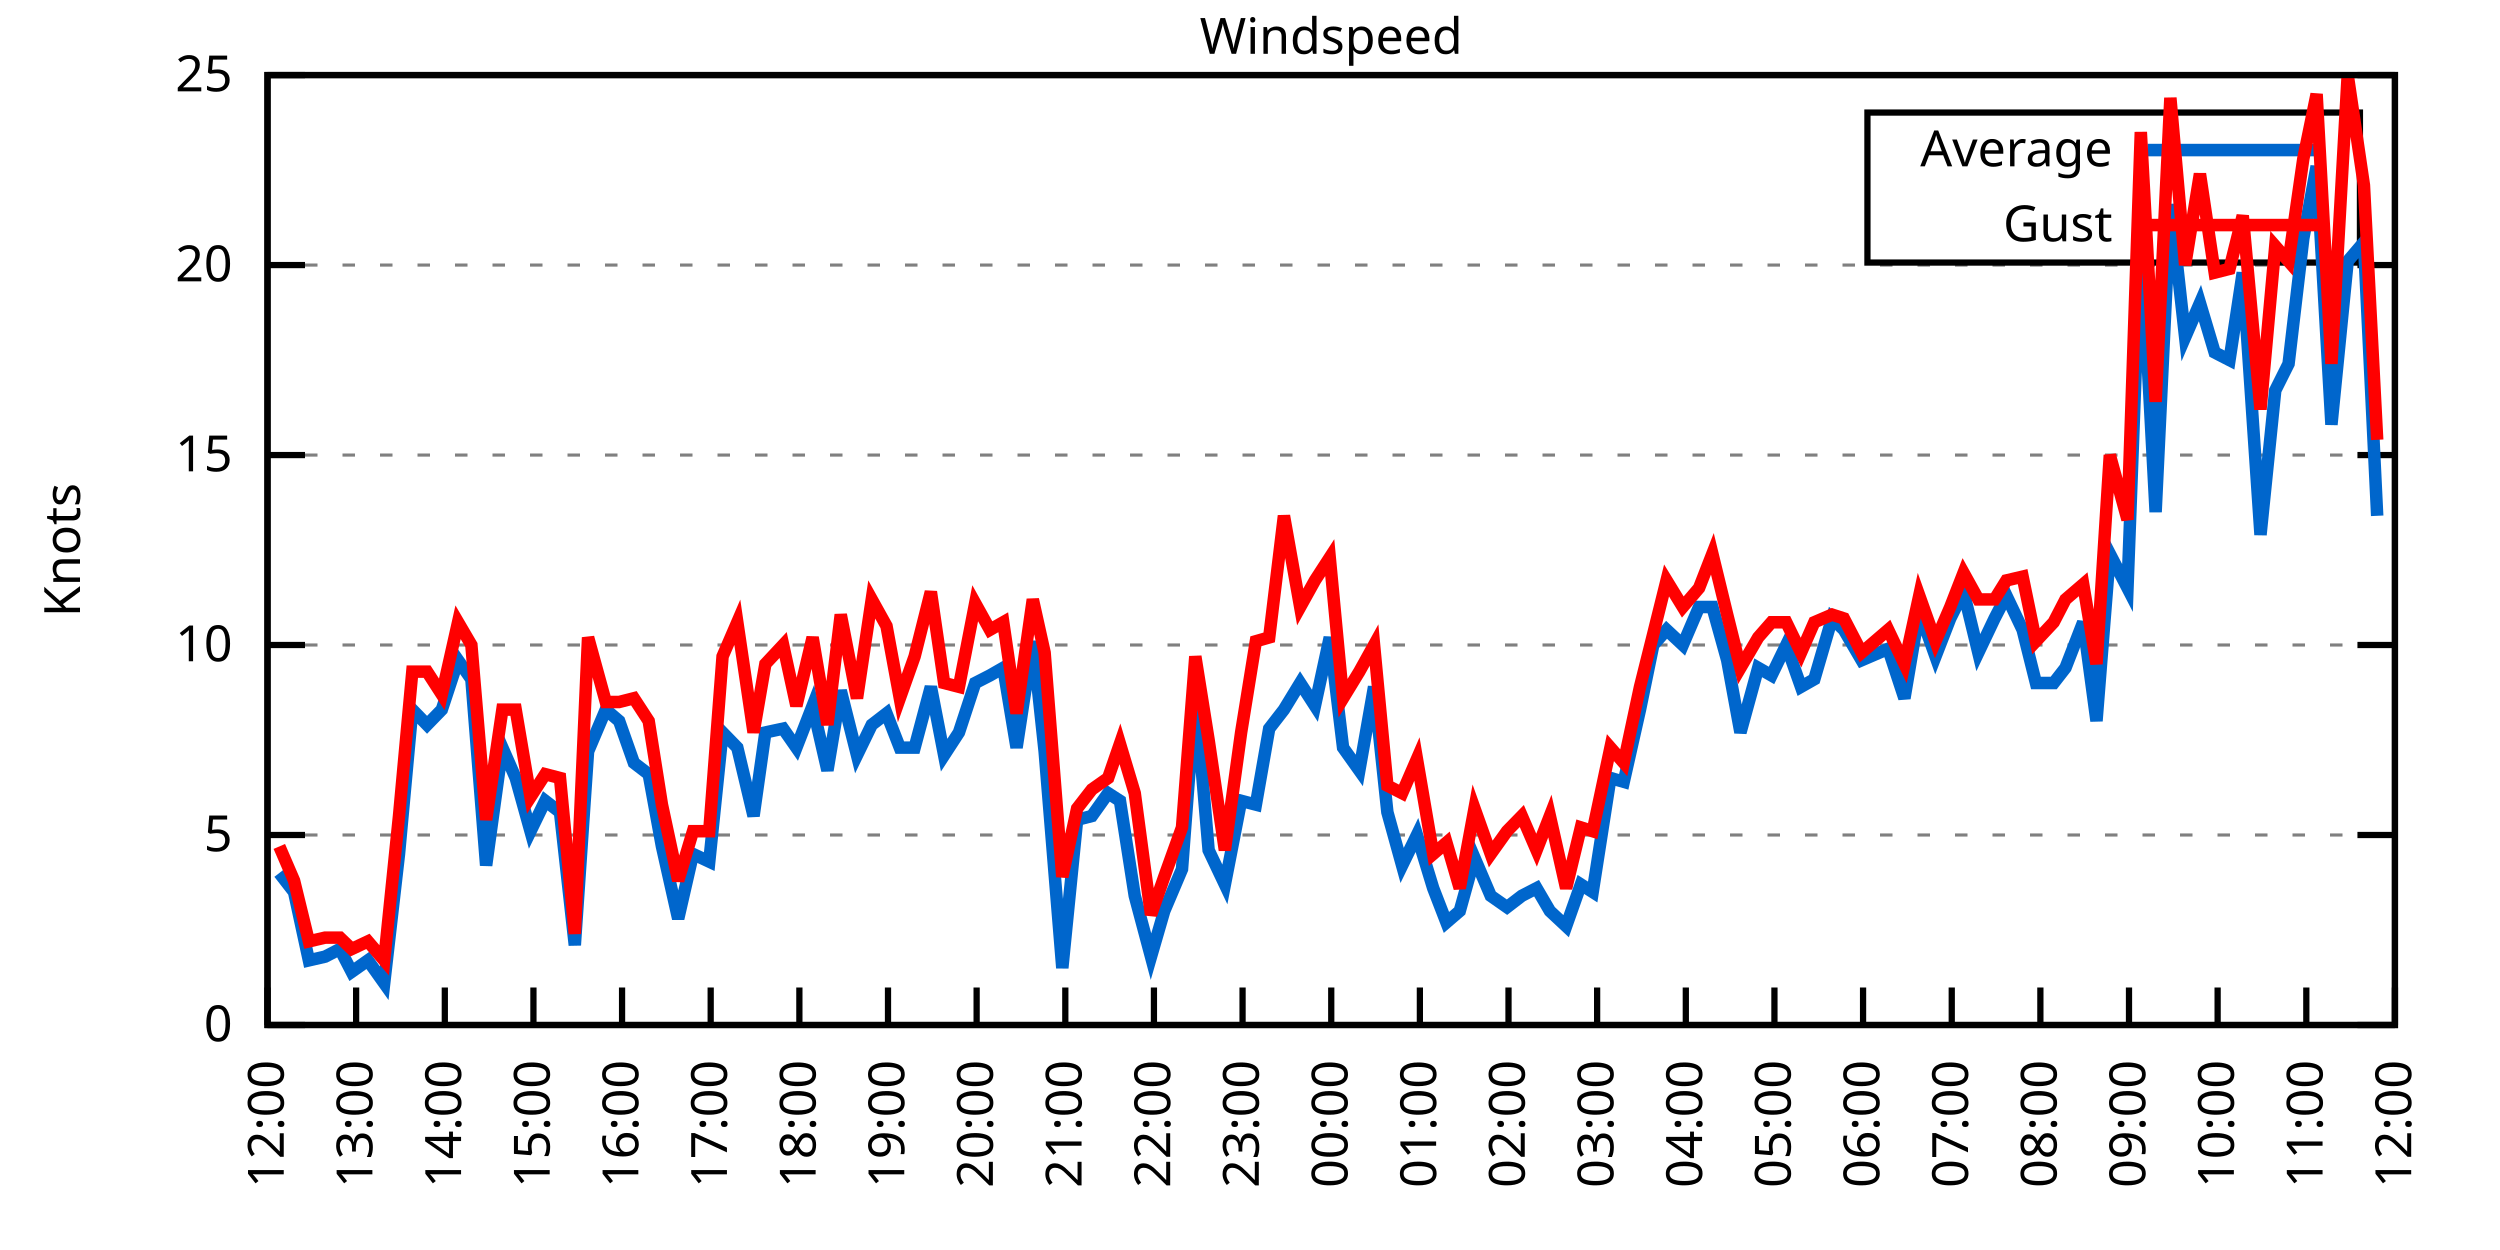
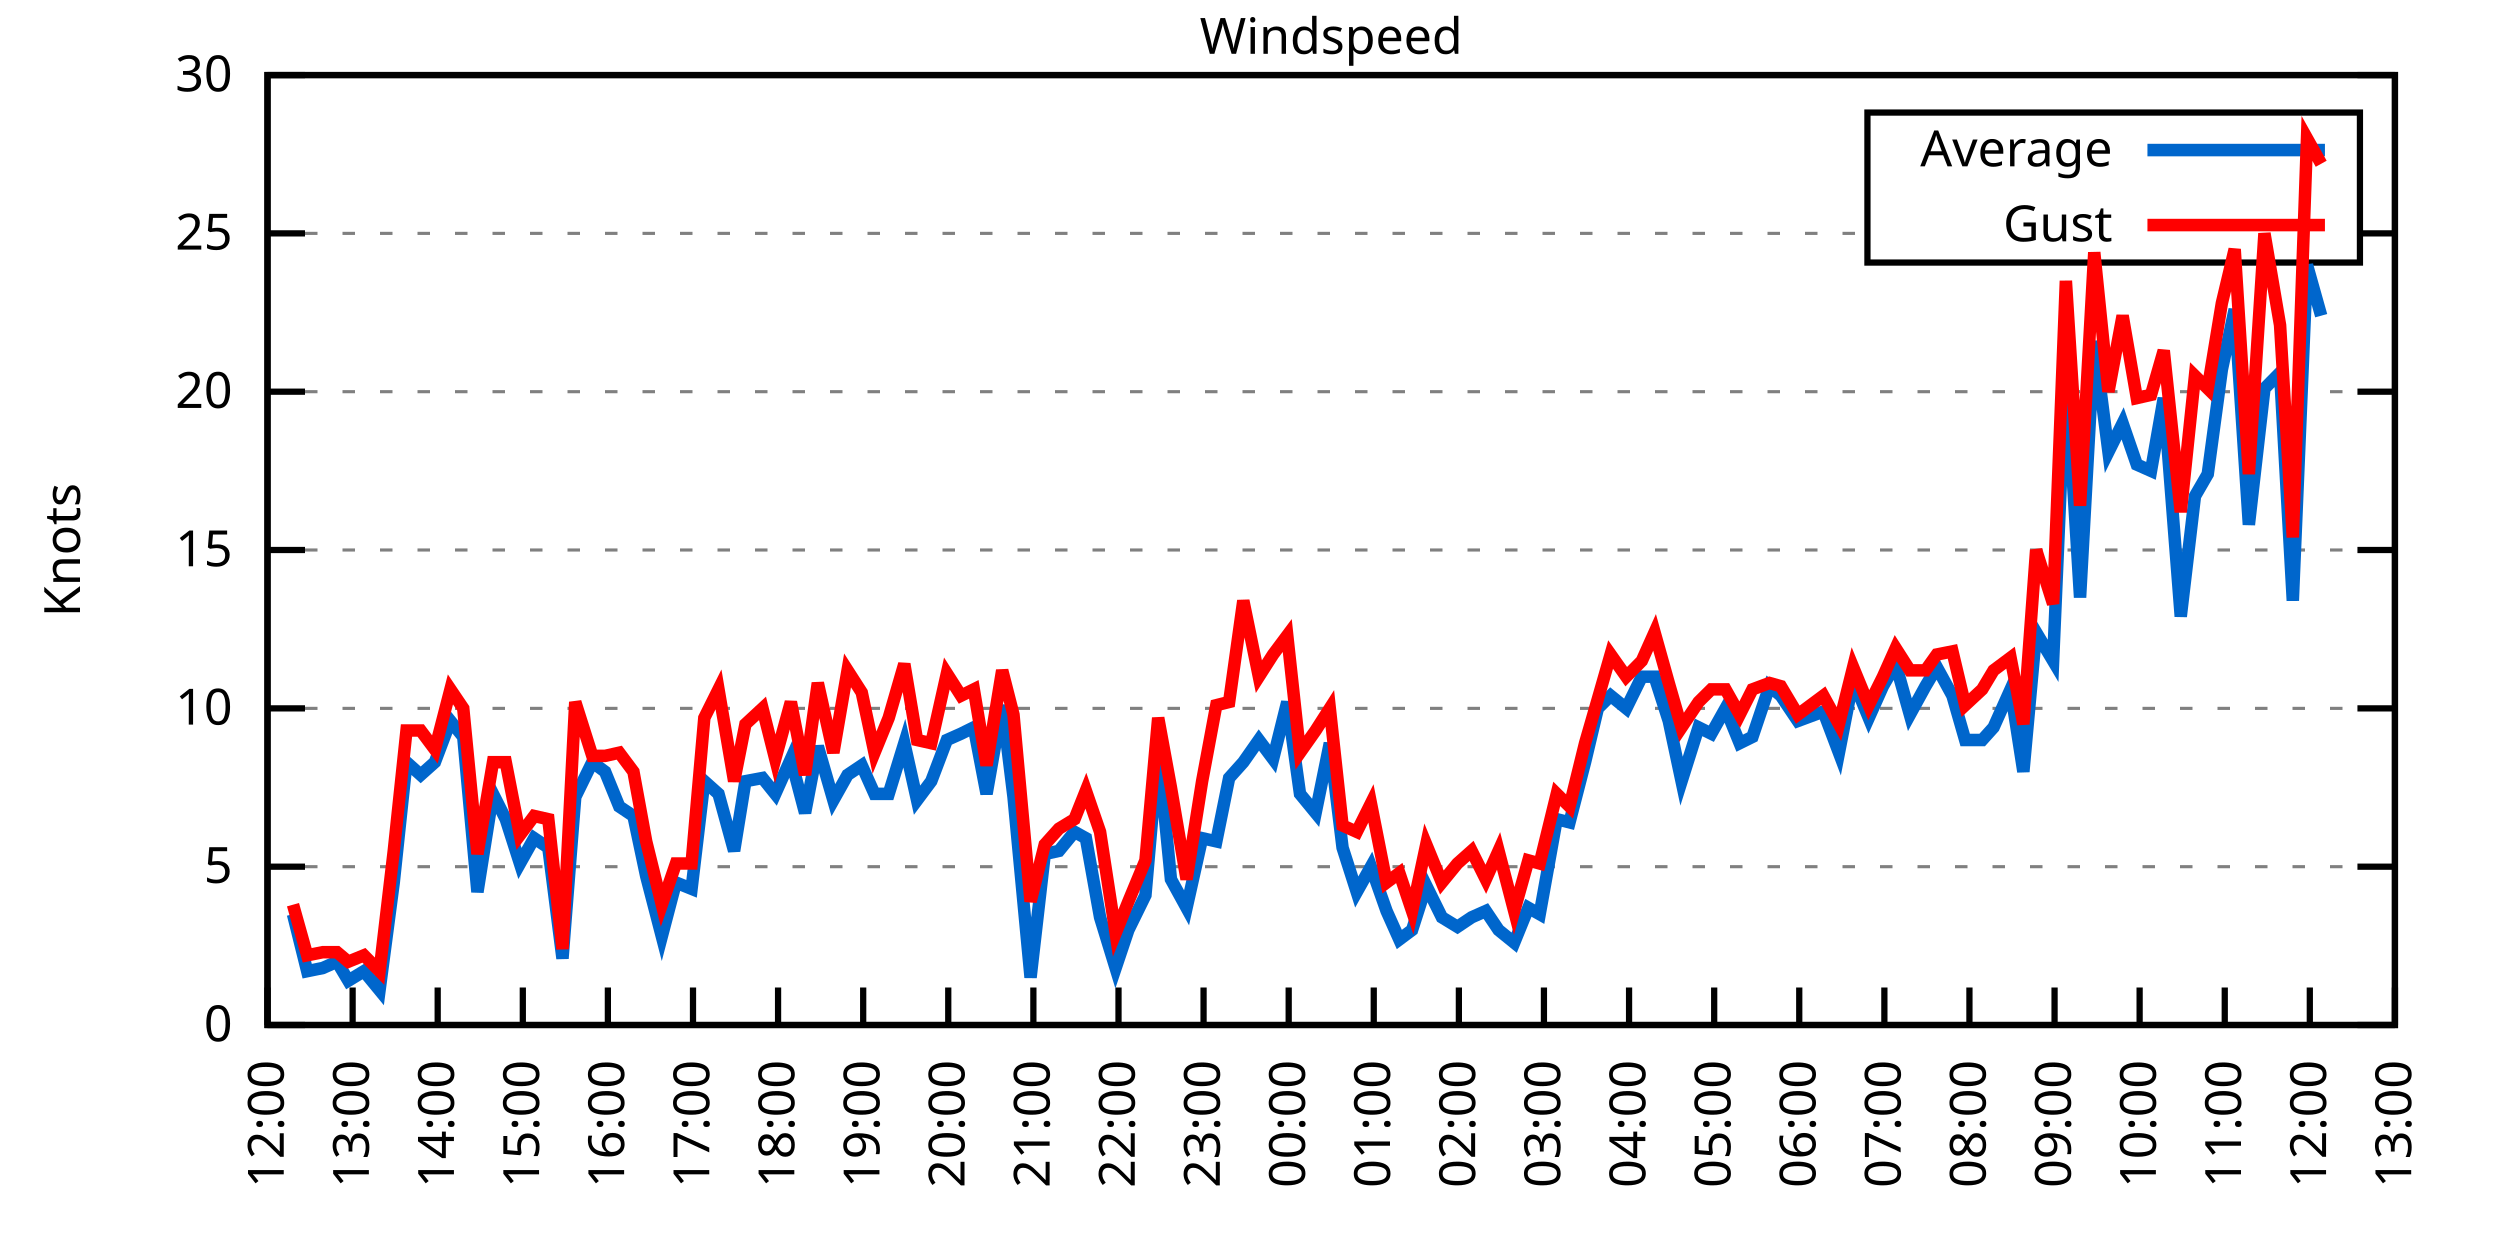
<svg xmlns="http://www.w3.org/2000/svg" xmlns:xlink="http://www.w3.org/1999/xlink" width="400" height="200" viewBox="0 0 400 200">
  <g id="gnuplot_canvas">
    <rect x="0" y="0" width="400" height="200" fill="none" />
    <defs>
      <circle id="gpDot" r="0.5" stroke-width="0.5" stroke="currentColor" />
      <path id="gpPt0" stroke-width="0.333" stroke="currentColor" d="M-1,0 h2 M0,-1 v2" />
      <path id="gpPt1" stroke-width="0.333" stroke="currentColor" d="M-1,-1 L1,1 M1,-1 L-1,1" />
      <path id="gpPt2" stroke-width="0.333" stroke="currentColor" d="M-1,0 L1,0 M0,-1 L0,1 M-1,-1 L1,1 M-1,1 L1,-1" />
      <rect id="gpPt3" stroke-width="0.333" stroke="currentColor" x="-1" y="-1" width="2" height="2" />
      <rect id="gpPt4" stroke-width="0.333" stroke="currentColor" fill="currentColor" x="-1" y="-1" width="2" height="2" />
      <circle id="gpPt5" stroke-width="0.333" stroke="currentColor" cx="0" cy="0" r="1" />
      <use xlink:href="#gpPt5" id="gpPt6" fill="currentColor" stroke="none" />
      <path id="gpPt7" stroke-width="0.333" stroke="currentColor" d="M0,-1.33 L-1.33,0.67 L1.33,0.67 z" />
      <use xlink:href="#gpPt7" id="gpPt8" fill="currentColor" stroke="none" />
      <use xlink:href="#gpPt7" id="gpPt9" stroke="currentColor" transform="rotate(180)" />
      <use xlink:href="#gpPt9" id="gpPt10" fill="currentColor" stroke="none" />
      <use xlink:href="#gpPt3" id="gpPt11" stroke="currentColor" transform="rotate(45)" />
      <use xlink:href="#gpPt11" id="gpPt12" fill="currentColor" stroke="none" />
      <path id="gpPt13" stroke-width="0.333" stroke="currentColor" d="M0,1.330 L1.265,0.411 L0.782,-1.067 L-0.782,-1.076 L-1.265,0.411 z" />
      <use xlink:href="#gpPt13" id="gpPt14" fill="currentColor" stroke="none" />
      <filter id="textbox" filterUnits="objectBoundingBox" x="0" y="0" height="1" width="1">
        <feFlood flood-color="white" flood-opacity="1" result="bgnd" />
        <feComposite in="SourceGraphic" in2="bgnd" operator="atop" />
      </filter>
      <filter id="greybox" filterUnits="objectBoundingBox" x="0" y="0" height="1" width="1">
        <feFlood flood-color="lightgrey" flood-opacity="1" result="grey" />
        <feComposite in="SourceGraphic" in2="grey" operator="atop" />
      </filter>
    </defs>
    <g fill="none" color="white" stroke="currentColor" stroke-width="1.00" stroke-linecap="butt" stroke-linejoin="miter">
</g>
    <g fill="none" color="black" stroke="currentColor" stroke-width="1.00" stroke-linecap="butt" stroke-linejoin="miter">
      <g stroke="none" shape-rendering="crispEdges">
        <polygon fill="rgb(255, 255, 255)" points="42.80,164.00 383.18,164.00 383.18,12.02 42.80,12.02 " />
      </g>
    </g>
    <g fill="none" color="black" stroke="currentColor" stroke-width="1.00" stroke-linecap="butt" stroke-linejoin="miter">
</g>
    <g fill="none" color="black" stroke="black" stroke-width="0.50" stroke-linecap="butt" stroke-linejoin="miter">
</g>
    <g fill="none" color="gray" stroke="currentColor" stroke-width="0.50" stroke-linecap="butt" stroke-linejoin="miter">
      <path stroke="gray" stroke-dasharray="2,4" class="gridline" d="M42.80,164.00 L383.19,164.00  " />
    </g>
    <g fill="none" color="gray" stroke="gray" stroke-width="1.00" stroke-linecap="butt" stroke-linejoin="miter">
</g>
    <g fill="none" color="black" stroke="currentColor" stroke-width="1.00" stroke-linecap="butt" stroke-linejoin="miter">
      <path stroke="black" d="M42.80,164.00 L48.80,164.00 M383.19,164.00 L377.19,164.00  " />
      <g transform="translate(37.20,166.60)" stroke="none" fill="black" font-family="Sans" font-size="8.00" text-anchor="end">
        <text>
          <tspan font-family="Sans"> 0</tspan>
        </text>
      </g>
    </g>
    <g fill="none" color="black" stroke="currentColor" stroke-width="1.00" stroke-linecap="butt" stroke-linejoin="miter">
</g>
    <g fill="none" color="black" stroke="black" stroke-width="0.50" stroke-linecap="butt" stroke-linejoin="miter">
</g>
    <g fill="none" color="gray" stroke="currentColor" stroke-width="0.50" stroke-linecap="butt" stroke-linejoin="miter">
-       <path stroke="gray" stroke-dasharray="2,4" class="gridline" d="M42.80,133.60 L383.19,133.60  " />
-     </g>
-     <g fill="none" color="gray" stroke="gray" stroke-width="1.00" stroke-linecap="butt" stroke-linejoin="miter">
- </g>
-     <g fill="none" color="black" stroke="currentColor" stroke-width="1.00" stroke-linecap="butt" stroke-linejoin="miter">
-       <path stroke="black" d="M42.80,133.60 L48.80,133.60 M383.19,133.60 L377.19,133.60  " />
-       <g transform="translate(37.20,136.20)" stroke="none" fill="black" font-family="Sans" font-size="8.00" text-anchor="end">
+       <path stroke="gray" stroke-dasharray="2,4" class="gridline" d="M42.80,138.67 L383.19,138.67  " />
+     </g>
+     <g fill="none" color="gray" stroke="gray" stroke-width="1.00" stroke-linecap="butt" stroke-linejoin="miter">
+ </g>
+     <g fill="none" color="black" stroke="currentColor" stroke-width="1.00" stroke-linecap="butt" stroke-linejoin="miter">
+       <path stroke="black" d="M42.80,138.67 L48.80,138.67 M383.19,138.67 L377.19,138.67  " />
+       <g transform="translate(37.20,141.27)" stroke="none" fill="black" font-family="Sans" font-size="8.00" text-anchor="end">
        <text>
          <tspan font-family="Sans"> 5</tspan>
        </text>
      </g>
    </g>
    <g fill="none" color="black" stroke="currentColor" stroke-width="1.00" stroke-linecap="butt" stroke-linejoin="miter">
</g>
    <g fill="none" color="black" stroke="black" stroke-width="0.50" stroke-linecap="butt" stroke-linejoin="miter">
</g>
    <g fill="none" color="gray" stroke="currentColor" stroke-width="0.50" stroke-linecap="butt" stroke-linejoin="miter">
-       <path stroke="gray" stroke-dasharray="2,4" class="gridline" d="M42.80,103.20 L383.19,103.20  " />
-     </g>
-     <g fill="none" color="gray" stroke="gray" stroke-width="1.00" stroke-linecap="butt" stroke-linejoin="miter">
- </g>
-     <g fill="none" color="black" stroke="currentColor" stroke-width="1.00" stroke-linecap="butt" stroke-linejoin="miter">
-       <path stroke="black" d="M42.80,103.20 L48.80,103.20 M383.19,103.20 L377.19,103.20  " />
-       <g transform="translate(37.20,105.80)" stroke="none" fill="black" font-family="Sans" font-size="8.00" text-anchor="end">
+       <path stroke="gray" stroke-dasharray="2,4" class="gridline" d="M42.80,113.34 L383.19,113.34  " />
+     </g>
+     <g fill="none" color="gray" stroke="gray" stroke-width="1.00" stroke-linecap="butt" stroke-linejoin="miter">
+ </g>
+     <g fill="none" color="black" stroke="currentColor" stroke-width="1.00" stroke-linecap="butt" stroke-linejoin="miter">
+       <path stroke="black" d="M42.80,113.34 L48.80,113.34 M383.19,113.34 L377.19,113.34  " />
+       <g transform="translate(37.20,115.94)" stroke="none" fill="black" font-family="Sans" font-size="8.00" text-anchor="end">
        <text>
          <tspan font-family="Sans"> 10</tspan>
        </text>
      </g>
    </g>
    <g fill="none" color="black" stroke="currentColor" stroke-width="1.00" stroke-linecap="butt" stroke-linejoin="miter">
</g>
    <g fill="none" color="black" stroke="black" stroke-width="0.50" stroke-linecap="butt" stroke-linejoin="miter">
</g>
    <g fill="none" color="gray" stroke="currentColor" stroke-width="0.50" stroke-linecap="butt" stroke-linejoin="miter">
-       <path stroke="gray" stroke-dasharray="2,4" class="gridline" d="M42.80,72.81 L383.19,72.81  " />
-     </g>
-     <g fill="none" color="gray" stroke="gray" stroke-width="1.00" stroke-linecap="butt" stroke-linejoin="miter">
- </g>
-     <g fill="none" color="black" stroke="currentColor" stroke-width="1.00" stroke-linecap="butt" stroke-linejoin="miter">
-       <path stroke="black" d="M42.80,72.81 L48.80,72.81 M383.19,72.81 L377.19,72.81  " />
-       <g transform="translate(37.20,75.41)" stroke="none" fill="black" font-family="Sans" font-size="8.00" text-anchor="end">
+       <path stroke="gray" stroke-dasharray="2,4" class="gridline" d="M42.80,88.00 L383.19,88.00  " />
+     </g>
+     <g fill="none" color="gray" stroke="gray" stroke-width="1.00" stroke-linecap="butt" stroke-linejoin="miter">
+ </g>
+     <g fill="none" color="black" stroke="currentColor" stroke-width="1.00" stroke-linecap="butt" stroke-linejoin="miter">
+       <path stroke="black" d="M42.80,88.00 L48.80,88.00 M383.19,88.00 L377.19,88.00  " />
+       <g transform="translate(37.20,90.60)" stroke="none" fill="black" font-family="Sans" font-size="8.00" text-anchor="end">
        <text>
          <tspan font-family="Sans"> 15</tspan>
        </text>
      </g>
    </g>
    <g fill="none" color="black" stroke="currentColor" stroke-width="1.00" stroke-linecap="butt" stroke-linejoin="miter">
</g>
    <g fill="none" color="black" stroke="black" stroke-width="0.50" stroke-linecap="butt" stroke-linejoin="miter">
</g>
    <g fill="none" color="gray" stroke="currentColor" stroke-width="0.50" stroke-linecap="butt" stroke-linejoin="miter">
-       <path stroke="gray" stroke-dasharray="2,4" class="gridline" d="M42.80,42.41 L383.19,42.41  " />
-     </g>
-     <g fill="none" color="gray" stroke="gray" stroke-width="1.00" stroke-linecap="butt" stroke-linejoin="miter">
- </g>
-     <g fill="none" color="black" stroke="currentColor" stroke-width="1.00" stroke-linecap="butt" stroke-linejoin="miter">
-       <path stroke="black" d="M42.80,42.41 L48.80,42.41 M383.19,42.41 L377.19,42.41  " />
-       <g transform="translate(37.20,45.01)" stroke="none" fill="black" font-family="Sans" font-size="8.00" text-anchor="end">
+       <path stroke="gray" stroke-dasharray="2,4" class="gridline" d="M42.80,62.67 L383.19,62.67  " />
+     </g>
+     <g fill="none" color="gray" stroke="gray" stroke-width="1.00" stroke-linecap="butt" stroke-linejoin="miter">
+ </g>
+     <g fill="none" color="black" stroke="currentColor" stroke-width="1.00" stroke-linecap="butt" stroke-linejoin="miter">
+       <path stroke="black" d="M42.80,62.67 L48.80,62.67 M383.19,62.67 L377.19,62.67  " />
+       <g transform="translate(37.20,65.27)" stroke="none" fill="black" font-family="Sans" font-size="8.00" text-anchor="end">
        <text>
          <tspan font-family="Sans"> 20</tspan>
+         </text>
+       </g>
+     </g>
+     <g fill="none" color="black" stroke="currentColor" stroke-width="1.00" stroke-linecap="butt" stroke-linejoin="miter">
+ </g>
+     <g fill="none" color="black" stroke="black" stroke-width="0.50" stroke-linecap="butt" stroke-linejoin="miter">
+ </g>
+     <g fill="none" color="gray" stroke="currentColor" stroke-width="0.50" stroke-linecap="butt" stroke-linejoin="miter">
+       <path stroke="gray" stroke-dasharray="2,4" class="gridline" d="M42.80,37.34 L298.79,37.34 M377.59,37.34 L383.19,37.34  " />
+     </g>
+     <g fill="none" color="gray" stroke="gray" stroke-width="1.00" stroke-linecap="butt" stroke-linejoin="miter">
+ </g>
+     <g fill="none" color="black" stroke="currentColor" stroke-width="1.00" stroke-linecap="butt" stroke-linejoin="miter">
+       <path stroke="black" d="M42.80,37.34 L48.80,37.34 M383.19,37.34 L377.19,37.34  " />
+       <g transform="translate(37.20,39.94)" stroke="none" fill="black" font-family="Sans" font-size="8.00" text-anchor="end">
+         <text>
+           <tspan font-family="Sans"> 25</tspan>
        </text>
      </g>
    </g>
    <g fill="none" color="black" stroke="currentColor" stroke-width="1.00" stroke-linecap="butt" stroke-linejoin="miter">
</g>
    <g fill="none" color="black" stroke="black" stroke-width="0.50" stroke-linecap="butt" stroke-linejoin="miter">
</g>
    <g fill="none" color="gray" stroke="currentColor" stroke-width="0.50" stroke-linecap="butt" stroke-linejoin="miter">
      <path stroke="gray" stroke-dasharray="2,4" class="gridline" d="M42.80,12.01 L383.19,12.01  " />
    </g>
    <g fill="none" color="gray" stroke="gray" stroke-width="1.00" stroke-linecap="butt" stroke-linejoin="miter">
</g>
    <g fill="none" color="black" stroke="currentColor" stroke-width="1.00" stroke-linecap="butt" stroke-linejoin="miter">
      <path stroke="black" d="M42.80,12.01 L48.80,12.01 M383.19,12.01 L377.19,12.01  " />
      <g transform="translate(37.20,14.61)" stroke="none" fill="black" font-family="Sans" font-size="8.00" text-anchor="end">
        <text>
-           <tspan font-family="Sans"> 25</tspan>
+           <tspan font-family="Sans"> 30</tspan>
        </text>
      </g>
    </g>
    <g fill="none" color="black" stroke="currentColor" stroke-width="1.00" stroke-linecap="butt" stroke-linejoin="miter">
      <path stroke="black" d="M42.80,164.00 L42.80,158.00  " />
      <g transform="translate(45.40,169.60) rotate(270.00)" stroke="none" fill="black" font-family="Sans" font-size="8.00" text-anchor="end">
        <text>
          <tspan font-family="Sans">12:00</tspan>
        </text>
      </g>
    </g>
    <g fill="none" color="black" stroke="currentColor" stroke-width="1.00" stroke-linecap="butt" stroke-linejoin="miter">
-       <path stroke="black" d="M56.98,164.00 L56.98,158.00  " />
-       <g transform="translate(59.58,169.60) rotate(270.00)" stroke="none" fill="black" font-family="Sans" font-size="8.00" text-anchor="end">
+       <path stroke="black" d="M56.42,164.00 L56.42,158.00  " />
+       <g transform="translate(59.02,169.60) rotate(270.00)" stroke="none" fill="black" font-family="Sans" font-size="8.00" text-anchor="end">
        <text>
          <tspan font-family="Sans">13:00</tspan>
        </text>
      </g>
    </g>
    <g fill="none" color="black" stroke="currentColor" stroke-width="1.00" stroke-linecap="butt" stroke-linejoin="miter">
-       <path stroke="black" d="M71.17,164.00 L71.17,158.00  " />
-       <g transform="translate(73.77,169.60) rotate(270.00)" stroke="none" fill="black" font-family="Sans" font-size="8.00" text-anchor="end">
+       <path stroke="black" d="M70.03,164.00 L70.03,158.00  " />
+       <g transform="translate(72.63,169.60) rotate(270.00)" stroke="none" fill="black" font-family="Sans" font-size="8.00" text-anchor="end">
        <text>
          <tspan font-family="Sans">14:00</tspan>
        </text>
      </g>
    </g>
    <g fill="none" color="black" stroke="currentColor" stroke-width="1.00" stroke-linecap="butt" stroke-linejoin="miter">
-       <path stroke="black" d="M85.35,164.00 L85.35,158.00  " />
-       <g transform="translate(87.95,169.60) rotate(270.00)" stroke="none" fill="black" font-family="Sans" font-size="8.00" text-anchor="end">
+       <path stroke="black" d="M83.65,164.00 L83.65,158.00  " />
+       <g transform="translate(86.25,169.60) rotate(270.00)" stroke="none" fill="black" font-family="Sans" font-size="8.00" text-anchor="end">
        <text>
          <tspan font-family="Sans">15:00</tspan>
        </text>
      </g>
    </g>
    <g fill="none" color="black" stroke="currentColor" stroke-width="1.00" stroke-linecap="butt" stroke-linejoin="miter">
-       <path stroke="black" d="M99.53,164.00 L99.53,158.00  " />
-       <g transform="translate(102.13,169.60) rotate(270.00)" stroke="none" fill="black" font-family="Sans" font-size="8.00" text-anchor="end">
+       <path stroke="black" d="M97.26,164.00 L97.26,158.00  " />
+       <g transform="translate(99.86,169.60) rotate(270.00)" stroke="none" fill="black" font-family="Sans" font-size="8.00" text-anchor="end">
        <text>
          <tspan font-family="Sans">16:00</tspan>
        </text>
      </g>
    </g>
    <g fill="none" color="black" stroke="currentColor" stroke-width="1.00" stroke-linecap="butt" stroke-linejoin="miter">
-       <path stroke="black" d="M113.71,164.00 L113.71,158.00  " />
-       <g transform="translate(116.31,169.60) rotate(270.00)" stroke="none" fill="black" font-family="Sans" font-size="8.00" text-anchor="end">
+       <path stroke="black" d="M110.88,164.00 L110.88,158.00  " />
+       <g transform="translate(113.48,169.60) rotate(270.00)" stroke="none" fill="black" font-family="Sans" font-size="8.00" text-anchor="end">
        <text>
          <tspan font-family="Sans">17:00</tspan>
        </text>
      </g>
    </g>
    <g fill="none" color="black" stroke="currentColor" stroke-width="1.00" stroke-linecap="butt" stroke-linejoin="miter">
-       <path stroke="black" d="M127.90,164.00 L127.90,158.00  " />
-       <g transform="translate(130.50,169.60) rotate(270.00)" stroke="none" fill="black" font-family="Sans" font-size="8.00" text-anchor="end">
+       <path stroke="black" d="M124.49,164.00 L124.49,158.00  " />
+       <g transform="translate(127.09,169.60) rotate(270.00)" stroke="none" fill="black" font-family="Sans" font-size="8.00" text-anchor="end">
        <text>
          <tspan font-family="Sans">18:00</tspan>
        </text>
      </g>
    </g>
    <g fill="none" color="black" stroke="currentColor" stroke-width="1.00" stroke-linecap="butt" stroke-linejoin="miter">
-       <path stroke="black" d="M142.08,164.00 L142.08,158.00  " />
-       <g transform="translate(144.68,169.60) rotate(270.00)" stroke="none" fill="black" font-family="Sans" font-size="8.00" text-anchor="end">
+       <path stroke="black" d="M138.11,164.00 L138.11,158.00  " />
+       <g transform="translate(140.71,169.60) rotate(270.00)" stroke="none" fill="black" font-family="Sans" font-size="8.00" text-anchor="end">
        <text>
          <tspan font-family="Sans">19:00</tspan>
        </text>
      </g>
    </g>
    <g fill="none" color="black" stroke="currentColor" stroke-width="1.00" stroke-linecap="butt" stroke-linejoin="miter">
-       <path stroke="black" d="M156.26,164.00 L156.26,158.00  " />
-       <g transform="translate(158.86,169.60) rotate(270.00)" stroke="none" fill="black" font-family="Sans" font-size="8.00" text-anchor="end">
+       <path stroke="black" d="M151.72,164.00 L151.72,158.00  " />
+       <g transform="translate(154.32,169.60) rotate(270.00)" stroke="none" fill="black" font-family="Sans" font-size="8.00" text-anchor="end">
        <text>
          <tspan font-family="Sans">20:00</tspan>
        </text>
      </g>
    </g>
    <g fill="none" color="black" stroke="currentColor" stroke-width="1.00" stroke-linecap="butt" stroke-linejoin="miter">
-       <path stroke="black" d="M170.45,164.00 L170.45,158.00  " />
-       <g transform="translate(173.05,169.60) rotate(270.00)" stroke="none" fill="black" font-family="Sans" font-size="8.00" text-anchor="end">
+       <path stroke="black" d="M165.34,164.00 L165.34,158.00  " />
+       <g transform="translate(167.94,169.60) rotate(270.00)" stroke="none" fill="black" font-family="Sans" font-size="8.00" text-anchor="end">
        <text>
          <tspan font-family="Sans">21:00</tspan>
        </text>
      </g>
    </g>
    <g fill="none" color="black" stroke="currentColor" stroke-width="1.00" stroke-linecap="butt" stroke-linejoin="miter">
-       <path stroke="black" d="M184.63,164.00 L184.63,158.00  " />
-       <g transform="translate(187.23,169.60) rotate(270.00)" stroke="none" fill="black" font-family="Sans" font-size="8.00" text-anchor="end">
+       <path stroke="black" d="M178.96,164.00 L178.96,158.00  " />
+       <g transform="translate(181.56,169.60) rotate(270.00)" stroke="none" fill="black" font-family="Sans" font-size="8.00" text-anchor="end">
        <text>
          <tspan font-family="Sans">22:00</tspan>
        </text>
      </g>
    </g>
    <g fill="none" color="black" stroke="currentColor" stroke-width="1.00" stroke-linecap="butt" stroke-linejoin="miter">
-       <path stroke="black" d="M198.81,164.00 L198.81,158.00  " />
-       <g transform="translate(201.41,169.60) rotate(270.00)" stroke="none" fill="black" font-family="Sans" font-size="8.00" text-anchor="end">
+       <path stroke="black" d="M192.57,164.00 L192.57,158.00  " />
+       <g transform="translate(195.17,169.60) rotate(270.00)" stroke="none" fill="black" font-family="Sans" font-size="8.00" text-anchor="end">
        <text>
          <tspan font-family="Sans">23:00</tspan>
        </text>
      </g>
    </g>
    <g fill="none" color="black" stroke="currentColor" stroke-width="1.00" stroke-linecap="butt" stroke-linejoin="miter">
-       <path stroke="black" d="M213.00,164.00 L213.00,158.00  " />
-       <g transform="translate(215.60,169.60) rotate(270.00)" stroke="none" fill="black" font-family="Sans" font-size="8.00" text-anchor="end">
+       <path stroke="black" d="M206.19,164.00 L206.19,158.00  " />
+       <g transform="translate(208.79,169.60) rotate(270.00)" stroke="none" fill="black" font-family="Sans" font-size="8.00" text-anchor="end">
        <text>
          <tspan font-family="Sans">00:00</tspan>
        </text>
      </g>
    </g>
    <g fill="none" color="black" stroke="currentColor" stroke-width="1.00" stroke-linecap="butt" stroke-linejoin="miter">
-       <path stroke="black" d="M227.18,164.00 L227.18,158.00  " />
-       <g transform="translate(229.78,169.60) rotate(270.00)" stroke="none" fill="black" font-family="Sans" font-size="8.00" text-anchor="end">
+       <path stroke="black" d="M219.80,164.00 L219.80,158.00  " />
+       <g transform="translate(222.40,169.60) rotate(270.00)" stroke="none" fill="black" font-family="Sans" font-size="8.00" text-anchor="end">
        <text>
          <tspan font-family="Sans">01:00</tspan>
        </text>
      </g>
    </g>
    <g fill="none" color="black" stroke="currentColor" stroke-width="1.00" stroke-linecap="butt" stroke-linejoin="miter">
-       <path stroke="black" d="M241.36,164.00 L241.36,158.00  " />
-       <g transform="translate(243.96,169.60) rotate(270.00)" stroke="none" fill="black" font-family="Sans" font-size="8.00" text-anchor="end">
+       <path stroke="black" d="M233.42,164.00 L233.42,158.00  " />
+       <g transform="translate(236.02,169.60) rotate(270.00)" stroke="none" fill="black" font-family="Sans" font-size="8.00" text-anchor="end">
        <text>
          <tspan font-family="Sans">02:00</tspan>
        </text>
      </g>
    </g>
    <g fill="none" color="black" stroke="currentColor" stroke-width="1.00" stroke-linecap="butt" stroke-linejoin="miter">
-       <path stroke="black" d="M255.54,164.00 L255.54,158.00  " />
-       <g transform="translate(258.14,169.60) rotate(270.00)" stroke="none" fill="black" font-family="Sans" font-size="8.00" text-anchor="end">
+       <path stroke="black" d="M247.03,164.00 L247.03,158.00  " />
+       <g transform="translate(249.63,169.60) rotate(270.00)" stroke="none" fill="black" font-family="Sans" font-size="8.00" text-anchor="end">
        <text>
          <tspan font-family="Sans">03:00</tspan>
        </text>
      </g>
    </g>
    <g fill="none" color="black" stroke="currentColor" stroke-width="1.00" stroke-linecap="butt" stroke-linejoin="miter">
-       <path stroke="black" d="M269.73,164.00 L269.73,158.00  " />
-       <g transform="translate(272.33,169.60) rotate(270.00)" stroke="none" fill="black" font-family="Sans" font-size="8.00" text-anchor="end">
+       <path stroke="black" d="M260.65,164.00 L260.65,158.00  " />
+       <g transform="translate(263.25,169.60) rotate(270.00)" stroke="none" fill="black" font-family="Sans" font-size="8.00" text-anchor="end">
        <text>
          <tspan font-family="Sans">04:00</tspan>
        </text>
      </g>
    </g>
    <g fill="none" color="black" stroke="currentColor" stroke-width="1.00" stroke-linecap="butt" stroke-linejoin="miter">
-       <path stroke="black" d="M283.91,164.00 L283.91,158.00  " />
-       <g transform="translate(286.51,169.60) rotate(270.00)" stroke="none" fill="black" font-family="Sans" font-size="8.00" text-anchor="end">
+       <path stroke="black" d="M274.27,164.00 L274.27,158.00  " />
+       <g transform="translate(276.87,169.60) rotate(270.00)" stroke="none" fill="black" font-family="Sans" font-size="8.00" text-anchor="end">
        <text>
          <tspan font-family="Sans">05:00</tspan>
        </text>
      </g>
    </g>
    <g fill="none" color="black" stroke="currentColor" stroke-width="1.00" stroke-linecap="butt" stroke-linejoin="miter">
-       <path stroke="black" d="M298.09,164.00 L298.09,158.00  " />
-       <g transform="translate(300.69,169.60) rotate(270.00)" stroke="none" fill="black" font-family="Sans" font-size="8.00" text-anchor="end">
+       <path stroke="black" d="M287.88,164.00 L287.88,158.00  " />
+       <g transform="translate(290.48,169.60) rotate(270.00)" stroke="none" fill="black" font-family="Sans" font-size="8.00" text-anchor="end">
        <text>
          <tspan font-family="Sans">06:00</tspan>
        </text>
      </g>
    </g>
    <g fill="none" color="black" stroke="currentColor" stroke-width="1.00" stroke-linecap="butt" stroke-linejoin="miter">
-       <path stroke="black" d="M312.28,164.00 L312.28,158.00  " />
-       <g transform="translate(314.88,169.60) rotate(270.00)" stroke="none" fill="black" font-family="Sans" font-size="8.00" text-anchor="end">
+       <path stroke="black" d="M301.50,164.00 L301.50,158.00  " />
+       <g transform="translate(304.10,169.60) rotate(270.00)" stroke="none" fill="black" font-family="Sans" font-size="8.00" text-anchor="end">
        <text>
          <tspan font-family="Sans">07:00</tspan>
        </text>
      </g>
    </g>
    <g fill="none" color="black" stroke="currentColor" stroke-width="1.00" stroke-linecap="butt" stroke-linejoin="miter">
-       <path stroke="black" d="M326.46,164.00 L326.46,158.00  " />
-       <g transform="translate(329.06,169.60) rotate(270.00)" stroke="none" fill="black" font-family="Sans" font-size="8.00" text-anchor="end">
+       <path stroke="black" d="M315.11,164.00 L315.11,158.00  " />
+       <g transform="translate(317.71,169.60) rotate(270.00)" stroke="none" fill="black" font-family="Sans" font-size="8.00" text-anchor="end">
        <text>
          <tspan font-family="Sans">08:00</tspan>
        </text>
      </g>
    </g>
    <g fill="none" color="black" stroke="currentColor" stroke-width="1.00" stroke-linecap="butt" stroke-linejoin="miter">
-       <path stroke="black" d="M340.64,164.00 L340.64,158.00  " />
-       <g transform="translate(343.24,169.60) rotate(270.00)" stroke="none" fill="black" font-family="Sans" font-size="8.00" text-anchor="end">
+       <path stroke="black" d="M328.73,164.00 L328.73,158.00  " />
+       <g transform="translate(331.33,169.60) rotate(270.00)" stroke="none" fill="black" font-family="Sans" font-size="8.00" text-anchor="end">
        <text>
          <tspan font-family="Sans">09:00</tspan>
        </text>
      </g>
    </g>
    <g fill="none" color="black" stroke="currentColor" stroke-width="1.00" stroke-linecap="butt" stroke-linejoin="miter">
-       <path stroke="black" d="M354.82,164.00 L354.82,158.00  " />
-       <g transform="translate(357.42,169.60) rotate(270.00)" stroke="none" fill="black" font-family="Sans" font-size="8.00" text-anchor="end">
+       <path stroke="black" d="M342.34,164.00 L342.34,158.00  " />
+       <g transform="translate(344.94,169.60) rotate(270.00)" stroke="none" fill="black" font-family="Sans" font-size="8.00" text-anchor="end">
        <text>
          <tspan font-family="Sans">10:00</tspan>
        </text>
      </g>
    </g>
    <g fill="none" color="black" stroke="currentColor" stroke-width="1.00" stroke-linecap="butt" stroke-linejoin="miter">
-       <path stroke="black" d="M369.01,164.00 L369.01,158.00  " />
-       <g transform="translate(371.61,169.60) rotate(270.00)" stroke="none" fill="black" font-family="Sans" font-size="8.00" text-anchor="end">
+       <path stroke="black" d="M355.96,164.00 L355.96,158.00  " />
+       <g transform="translate(358.56,169.60) rotate(270.00)" stroke="none" fill="black" font-family="Sans" font-size="8.00" text-anchor="end">
        <text>
          <tspan font-family="Sans">11:00</tspan>
+         </text>
+       </g>
+     </g>
+     <g fill="none" color="black" stroke="currentColor" stroke-width="1.00" stroke-linecap="butt" stroke-linejoin="miter">
+       <path stroke="black" d="M369.57,164.00 L369.57,158.00  " />
+       <g transform="translate(372.17,169.60) rotate(270.00)" stroke="none" fill="black" font-family="Sans" font-size="8.00" text-anchor="end">
+         <text>
+           <tspan font-family="Sans">12:00</tspan>
        </text>
      </g>
    </g>
    <g fill="none" color="black" stroke="currentColor" stroke-width="1.00" stroke-linecap="butt" stroke-linejoin="miter">
      <path stroke="black" d="M383.19,164.00 L383.19,158.00  " />
      <g transform="translate(385.79,169.60) rotate(270.00)" stroke="none" fill="black" font-family="Sans" font-size="8.00" text-anchor="end">
        <text>
-           <tspan font-family="Sans">12:00</tspan>
+           <tspan font-family="Sans">13:00</tspan>
        </text>
      </g>
    </g>
    <g fill="none" color="black" stroke="currentColor" stroke-width="1.00" stroke-linecap="butt" stroke-linejoin="miter">
</g>
    <g fill="none" color="black" stroke="currentColor" stroke-width="1.00" stroke-linecap="butt" stroke-linejoin="miter">
      <path stroke="black" d="M42.80,12.01 L42.80,164.00 L383.19,164.00 L383.19,12.01 L42.80,12.01 Z  " />
    </g>
    <g fill="none" color="black" stroke="currentColor" stroke-width="1.00" stroke-linecap="butt" stroke-linejoin="miter">
</g>
    <g fill="none" color="black" stroke="currentColor" stroke-width="1.00" stroke-linecap="butt" stroke-linejoin="miter">
      <path stroke="black" d="M298.79,42.01 L298.79,18.01 L377.59,18.01 L377.59,42.01 L298.79,42.01 Z  " />
    </g>
    <g id="Windspeed_plot_1">
      <g fill="none" color="white" stroke="black" stroke-width="2.00" stroke-linecap="butt" stroke-linejoin="miter">
</g>
      <g fill="none" color="black" stroke="currentColor" stroke-width="2.00" stroke-linecap="butt" stroke-linejoin="miter">
        <g transform="translate(337.99,26.61)" stroke="none" fill="black" font-family="Sans" font-size="8.00" text-anchor="end">
          <text>
            <tspan font-family="Sans">Average</tspan>
          </text>
        </g>
      </g>
      <g fill="none" color="black" stroke="currentColor" stroke-width="2.00" stroke-linecap="butt" stroke-linejoin="miter">
-         <path stroke="rgb(  0, 102, 204)" d="M343.59,24.01 L371.99,24.01 M44.69,139.68 L47.05,142.72 L49.42,153.66 L52.02,153.06 L54.38,151.84 L56.27,155.49   L58.87,153.66 L61.47,157.31 L63.84,136.64 L65.97,113.54 L68.33,115.97 L70.69,113.54 L73.29,105.64 L75.42,108.68   L77.78,138.47 L80.38,119.62 L82.51,124.48 L84.88,132.99 L87.24,128.13 L89.60,129.95 L91.97,151.23 L94.09,120.23   L96.93,113.54 L99.06,115.36 L101.42,122.05 L103.79,123.87 L105.91,135.43 L108.51,146.98 L110.88,136.64 L113.48,137.86   L115.61,117.19 L117.97,119.62 L120.57,130.56 L122.46,117.19 L125.30,116.58 L127.42,119.62 L130.02,112.93 L132.39,123.27   L134.52,110.50 L137.12,120.83 L139.48,115.97 L141.84,114.15 L143.97,119.62 L146.34,119.62 L148.94,109.89 L151.06,120.83   L153.43,117.19 L156.03,109.28 L158.39,108.07 L160.52,106.85 L162.65,119.62 L165.25,102.60 L167.14,120.23 L169.97,154.88   L172.34,131.17 L174.70,130.56 L177.30,126.91 L179.19,128.13 L181.56,143.33 L184.16,153.06 L186.28,145.76 L189.12,139.07   L191.25,111.11 L193.38,136.03 L195.98,141.51 L198.58,128.13 L200.94,128.74 L203.07,116.58 L205.43,113.54 L208.03,109.28   L210.39,112.93 L212.76,101.99 L214.89,119.62 L217.49,123.27 L219.85,109.89 L221.98,129.95 L224.34,138.47 L226.71,133.60   L229.31,142.11 L231.43,147.59 L233.56,145.76 L235.92,137.25 L238.52,143.33 L241.12,145.15 L243.49,143.33 L245.85,142.11   L247.98,145.76 L250.58,148.19 L252.94,141.51 L254.83,142.72 L257.67,124.48 L259.80,125.09 L262.40,113.54 L264.53,103.20   L266.65,100.77 L269.25,103.20 L271.85,97.12 L273.98,97.12 L276.35,105.64 L278.47,117.19 L281.31,106.85 L283.44,108.07   L285.80,103.20 L288.16,109.89 L290.29,108.68 L293.13,98.95 L295.02,100.77 L297.86,105.64 L302.11,103.81 L304.71,111.72   L307.08,97.73 L309.68,105.03 L312.04,98.95 L314.17,94.69 L316.53,104.42 L319.13,98.95 L321.02,95.30 L323.62,100.77   L325.75,109.28 L328.59,109.28 L330.48,106.85 L333.31,99.56 L335.44,115.36 L337.57,88.61 L340.40,94.08 L342.53,37.54   L344.90,81.93 L347.26,32.68 L349.62,53.96 L351.99,48.49 L354.35,56.39 L356.72,57.61 L358.84,43.62 L361.68,85.57   L364.04,62.47 L366.17,58.21 L368.53,38.15 L370.66,26.60 L373.03,67.94 L375.63,41.80 L378.23,38.76 L380.35,82.53    " />
+         <path stroke="rgb(  0, 102, 204)" d="M343.59,24.01 L371.99,24.01 M46.88,146.27 L49.15,155.39 L51.65,154.88 L53.92,153.87 L55.73,156.91 L58.23,155.39   L60.73,158.43 L63.00,141.20 L65.04,121.95 L67.31,123.98 L69.58,121.95 L72.07,115.36 L74.12,117.90 L76.39,142.72   L78.88,127.02 L80.92,131.07 L83.19,138.16 L85.46,134.11 L87.73,135.63 L90.00,153.36 L92.04,127.52 L94.77,121.95   L96.81,123.47 L99.08,129.04 L101.35,130.56 L103.39,140.19 L105.89,149.81 L108.15,141.20 L110.65,142.21 L112.69,124.99   L114.96,127.02 L117.46,136.14 L119.27,124.99 L122.00,124.48 L124.04,127.02 L126.54,121.44 L128.81,130.06 L130.85,119.42   L133.34,128.03 L135.61,123.98 L137.88,122.46 L139.92,127.02 L142.19,127.02 L144.69,118.91 L146.73,128.03 L149.00,124.99   L151.50,118.40 L153.77,117.39 L155.81,116.38 L157.85,127.02 L160.35,112.83 L162.16,127.52 L164.89,156.40 L167.16,136.64   L169.43,136.14 L171.92,133.10 L173.74,134.11 L176.01,146.77 L178.50,154.88 L180.54,148.80 L183.27,143.23 L185.31,119.92   L187.35,140.69 L189.85,145.25 L192.34,134.11 L194.61,134.62 L196.66,124.48 L198.93,121.95 L201.42,118.40 L203.69,121.44   L205.96,112.32 L208.00,127.02 L210.50,130.06 L212.77,118.91 L214.81,135.63 L217.08,142.72 L219.35,138.67 L221.85,145.76   L223.89,150.32 L225.93,148.80 L228.20,141.71 L230.70,146.77 L233.19,148.29 L235.46,146.77 L237.73,145.76 L239.77,148.80   L242.27,150.83 L244.54,145.25 L246.35,146.27 L249.08,131.07 L251.12,131.58 L253.61,121.95 L255.66,113.34 L257.70,111.31   L260.20,113.34 L262.69,108.27 L264.73,108.27 L267.00,115.36 L269.05,124.99 L271.77,116.38 L273.81,117.39 L276.08,113.34   L278.35,118.91 L280.39,117.90 L283.12,109.79 L284.93,111.31 L287.65,115.36 L291.74,113.84 L294.23,120.43 L296.50,108.78   L299.00,114.86 L301.27,109.79 L303.31,106.24 L305.58,114.35 L308.08,109.79 L309.89,106.75 L312.39,111.31 L314.43,118.40   L317.15,118.40 L318.97,116.38 L321.69,110.30 L323.74,123.47 L325.78,101.18 L328.50,105.74 L330.54,58.62 L332.81,95.60   L335.08,54.57 L337.35,72.30 L339.62,67.74 L341.89,74.33 L344.16,75.34 L346.20,63.69 L348.92,98.64 L351.19,79.39   L353.24,75.85 L355.50,59.13 L357.55,49.50 L359.82,83.95 L362.31,62.17 L364.81,59.63 L366.85,96.11 L369.12,42.41   L371.39,50.51  " />
      </g>
    </g>
    <g id="Windspeed_plot_2">
      <g fill="none" color="black" stroke="currentColor" stroke-width="2.00" stroke-linecap="butt" stroke-linejoin="miter">
        <g transform="translate(337.99,38.61)" stroke="none" fill="black" font-family="Sans" font-size="8.00" text-anchor="end">
          <text>
            <tspan font-family="Sans">Gust</tspan>
          </text>
        </g>
      </g>
      <g fill="none" color="black" stroke="currentColor" stroke-width="2.00" stroke-linecap="butt" stroke-linejoin="miter">
-         <path stroke="rgb(255,   0,   0)" d="M343.59,36.01 L371.99,36.01 M44.69,135.43 L47.05,140.90 L49.42,150.62 L52.02,150.02 L54.38,150.02 L56.27,151.84   L58.87,150.62 L61.47,153.66 L63.84,130.56 L65.97,107.46 L68.33,107.46 L70.69,111.11 L73.29,99.56 L75.42,103.20   L77.78,131.17 L80.38,113.54 L82.51,113.54 L84.88,127.52 L87.24,123.87 L89.60,124.48 L91.97,149.41 L94.09,101.99   L96.93,112.32 L99.06,112.32 L101.42,111.72 L103.79,115.36 L105.91,128.74 L108.51,140.90 L110.88,132.99 L113.48,132.99   L115.61,105.03 L117.97,99.56 L120.57,117.19 L122.46,106.24 L125.30,103.20 L127.42,112.93 L130.02,101.99 L132.39,115.97   L134.52,98.34 L137.12,111.72 L139.48,95.91 L141.84,100.16 L143.97,111.72 L146.34,105.03 L148.94,94.69 L151.06,109.28   L153.43,109.89 L156.03,96.52 L158.39,100.77 L160.52,99.56 L162.65,114.15 L165.25,95.91 L167.14,104.42 L169.97,140.29   L172.34,129.35 L174.70,126.31 L177.30,124.48 L179.19,119.01 L181.56,126.91 L184.16,146.37 L186.28,140.29 L189.12,132.39   L191.25,105.03 L193.38,118.40 L195.98,136.03 L198.58,117.19 L200.94,102.60 L203.07,101.99 L205.43,82.53 L208.03,97.12   L210.39,92.87 L212.76,89.22 L214.89,111.72 L217.49,107.46 L219.85,103.20 L221.98,125.70 L224.34,126.91 L226.71,121.44   L229.31,136.64 L231.43,134.82 L233.56,142.11 L235.92,129.35 L238.52,136.64 L241.12,132.99 L243.49,130.56 L245.85,136.03   L247.98,130.56 L250.58,142.11 L252.94,132.39 L254.83,132.99 L257.67,119.62 L259.80,122.05 L262.40,109.89 L264.53,101.38   L266.65,92.87 L269.25,97.12 L271.85,94.08 L273.98,88.61 L276.35,98.34 L278.47,106.85 L281.31,101.99 L283.44,99.56   L285.80,99.56 L288.16,104.42 L290.29,99.56 L293.13,98.34 L295.02,98.95 L297.86,104.42 L302.11,100.77 L304.71,106.24   L307.08,95.30 L309.68,102.60 L312.04,97.12 L314.17,91.65 L316.53,95.91 L319.13,95.91 L321.02,92.87 L323.62,92.26   L325.75,102.60 L328.59,99.56 L330.48,95.91 L333.31,93.48 L335.44,106.24 L337.57,72.81 L340.40,83.14 L342.53,21.13   L344.90,64.29 L347.26,15.66 L349.62,42.41 L351.99,27.82 L354.35,43.62 L356.72,43.02 L358.84,34.50 L361.68,65.51   L364.04,39.37 L366.17,41.80 L368.53,25.39 L370.66,15.05 L373.03,58.21 L375.63,12.01 L378.23,29.64 L380.35,70.37    " />
+         <path stroke="rgb(255,   0,   0)" d="M343.59,36.01 L371.99,36.01 M46.88,144.75 L49.15,152.85 L51.65,152.35 L53.92,152.35 L55.73,153.87 L58.23,152.85   L60.73,155.39 L63.00,136.14 L65.04,116.88 L67.31,116.88 L69.58,119.92 L72.07,110.30 L74.12,113.34 L76.39,136.64   L78.88,121.95 L80.92,121.95 L83.19,133.60 L85.46,130.56 L87.73,131.07 L90.00,151.84 L92.04,112.32 L94.77,120.94   L96.81,120.94 L99.08,120.43 L101.35,123.47 L103.39,134.62 L105.89,144.75 L108.15,138.16 L110.65,138.16 L112.69,114.86   L114.96,110.30 L117.46,124.99 L119.27,115.87 L122.00,113.34 L124.04,121.44 L126.54,112.32 L128.81,123.98 L130.85,109.28   L133.34,120.43 L135.61,107.26 L137.88,110.80 L139.92,120.43 L142.19,114.86 L144.69,106.24 L146.73,118.40 L149.00,118.91   L151.50,107.76 L153.77,111.31 L155.81,110.30 L157.85,122.46 L160.35,107.26 L162.16,114.35 L164.89,144.24 L167.16,135.12   L169.43,132.59 L171.92,131.07 L173.74,126.51 L176.01,133.10 L178.50,149.31 L180.54,144.24 L183.27,137.66 L185.31,114.86   L187.35,126.00 L189.85,140.69 L192.34,124.99 L194.61,112.83 L196.66,112.32 L198.93,96.11 L201.42,108.27 L203.69,104.72   L205.96,101.68 L208.00,120.43 L210.50,116.88 L212.77,113.34 L214.81,132.08 L217.08,133.10 L219.35,128.54 L221.85,141.20   L223.89,139.68 L225.93,145.76 L228.20,135.12 L230.70,141.20 L233.19,138.16 L235.46,136.14 L237.73,140.69 L239.77,136.14   L242.27,145.76 L244.54,137.66 L246.35,138.16 L249.08,127.02 L251.12,129.04 L253.61,118.91 L255.66,111.82 L257.70,104.72   L260.20,108.27 L262.69,105.74 L264.73,101.18 L267.00,109.28 L269.05,116.38 L271.77,112.32 L273.81,110.30 L276.08,110.30   L278.35,114.35 L280.39,110.30 L283.12,109.28 L284.93,109.79 L287.65,114.35 L291.74,111.31 L294.23,115.87 L296.50,106.75   L299.00,112.83 L301.27,108.27 L303.31,103.71 L305.58,107.26 L308.08,107.26 L309.89,104.72 L312.39,104.22 L314.43,112.83   L317.15,110.30 L318.97,107.26 L321.69,105.23 L323.74,115.87 L325.78,88.00 L328.50,96.62 L330.54,44.94 L332.81,80.91   L335.08,40.38 L337.35,62.67 L339.62,50.51 L341.89,63.69 L344.16,63.18 L346.20,56.09 L348.92,81.93 L351.19,60.14   L353.24,62.17 L355.50,48.49 L357.55,39.87 L359.82,75.85 L362.31,37.34 L364.81,52.03 L366.85,85.98 L369.12,22.14   L371.39,26.20  " />
      </g>
    </g>
    <g fill="none" color="black" stroke="currentColor" stroke-width="2.00" stroke-linecap="butt" stroke-linejoin="miter">
</g>
    <g fill="none" color="black" stroke="black" stroke-width="1.00" stroke-linecap="butt" stroke-linejoin="miter">
</g>
    <g fill="none" color="black" stroke="currentColor" stroke-width="1.00" stroke-linecap="butt" stroke-linejoin="miter">
      <path stroke="black" d="M42.80,12.01 L42.80,164.00 L383.19,164.00 L383.19,12.01 L42.80,12.01 Z  " />
      <g transform="translate(12.80,88.01) rotate(270.00)" stroke="none" fill="black" font-family="Sans" font-size="8.00" text-anchor="middle">
        <text>
          <tspan font-family="Sans">Knots</tspan>
        </text>
      </g>
    </g>
    <g fill="none" color="black" stroke="currentColor" stroke-width="1.00" stroke-linecap="butt" stroke-linejoin="miter">
</g>
    <g fill="none" color="black" stroke="currentColor" stroke-width="1.00" stroke-linecap="butt" stroke-linejoin="miter">
      <g transform="translate(212.99,8.61)" stroke="none" fill="black" font-family="Sans" font-size="8.00" text-anchor="middle">
        <text>
          <tspan font-family="Sans">Windspeed</tspan>
        </text>
      </g>
    </g>
    <g fill="none" color="black" stroke="currentColor" stroke-width="1.00" stroke-linecap="butt" stroke-linejoin="miter">
</g>
  </g>
</svg>
